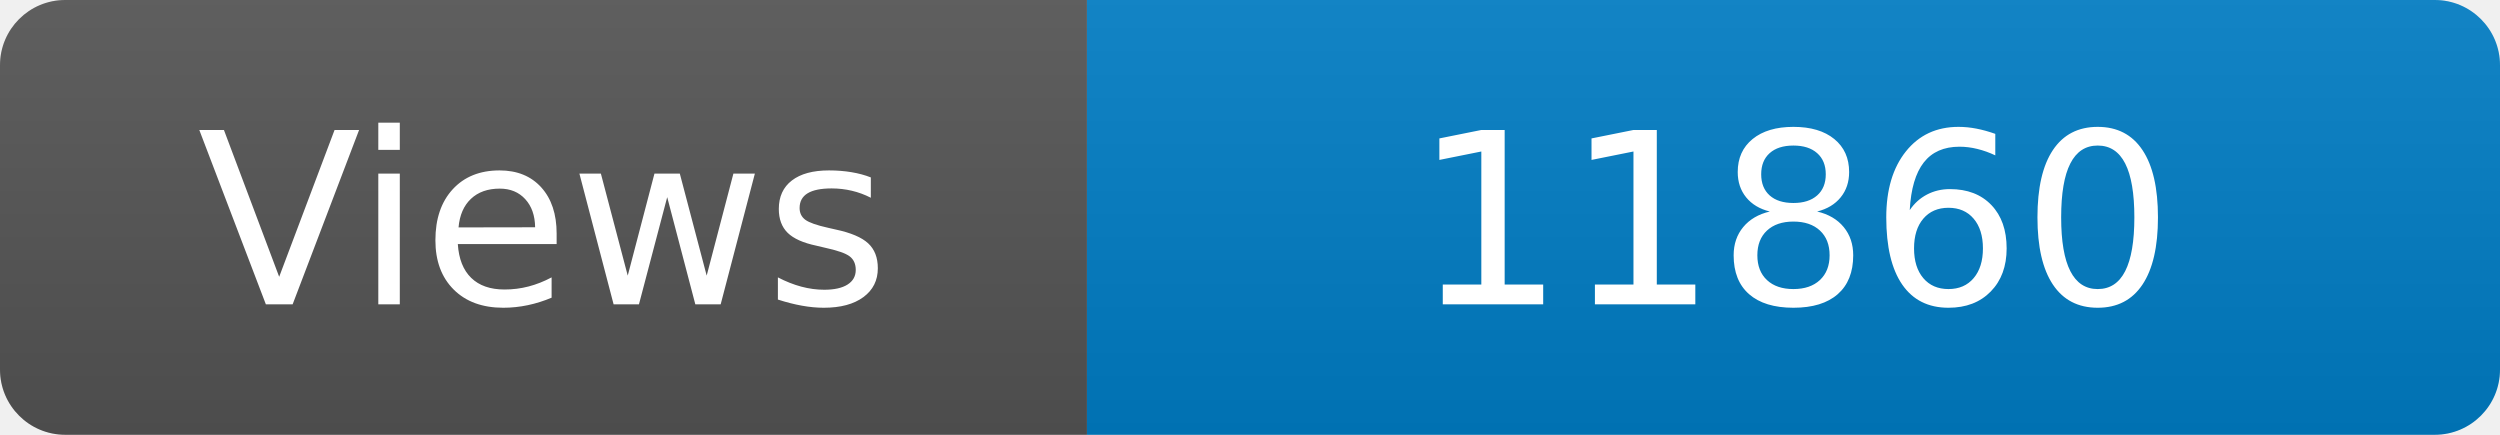
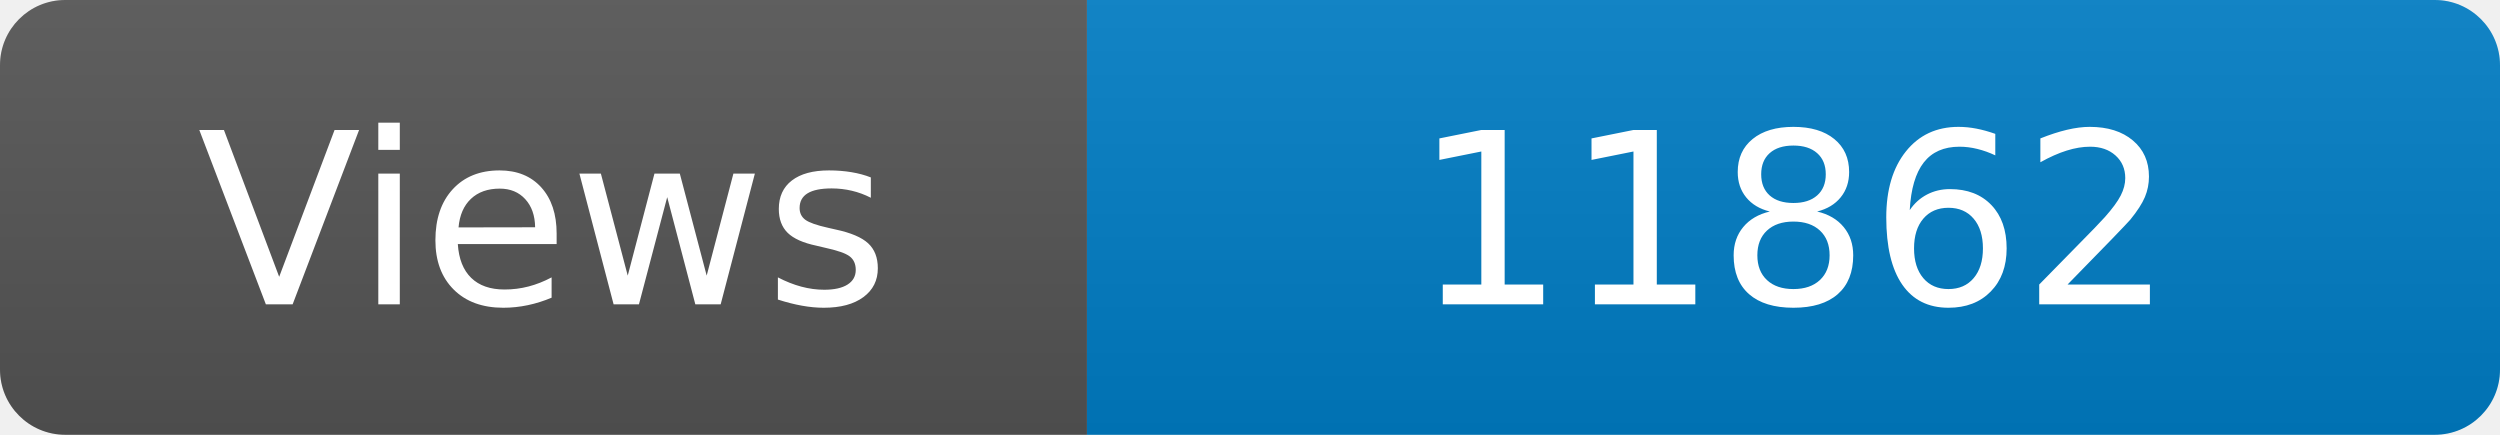
<svg xmlns="http://www.w3.org/2000/svg" width="115" height="20" role="img" aria-label="Maintained?: yes">
  <linearGradient id="s" x2="0" y2="100%">
    <stop offset="0" stop-color="#bbb" stop-opacity=".1" />
    <stop offset="1" stop-opacity=".1" />
  </linearGradient>
  <clipPath id="r">
    <rect width="115" height="20" rx="3" fill="#fff" />
  </clipPath>
  <g clip-path="url(#r)">
    <rect width="50" height="20" fill="#555" />
    <rect x="50" width="160" height="20" fill="#007ec6" />
    <rect width="115" height="20" fill="url(#s)" />
  </g>
  <g fill="#fff" text-anchor="middle" font-family="Verdana,Geneva,DejaVu Sans,sans-serif" font-size="110">
    <text x="250" y="140" transform="scale(.1)" fill="#fff">Views</text>
-     <text x="825" y="140" transform="scale(.1)" fill="#fff">11860</text>
+     <text x="825" y="140" transform="scale(.1)" fill="#fff">11862</text>
  </g>
</svg>
